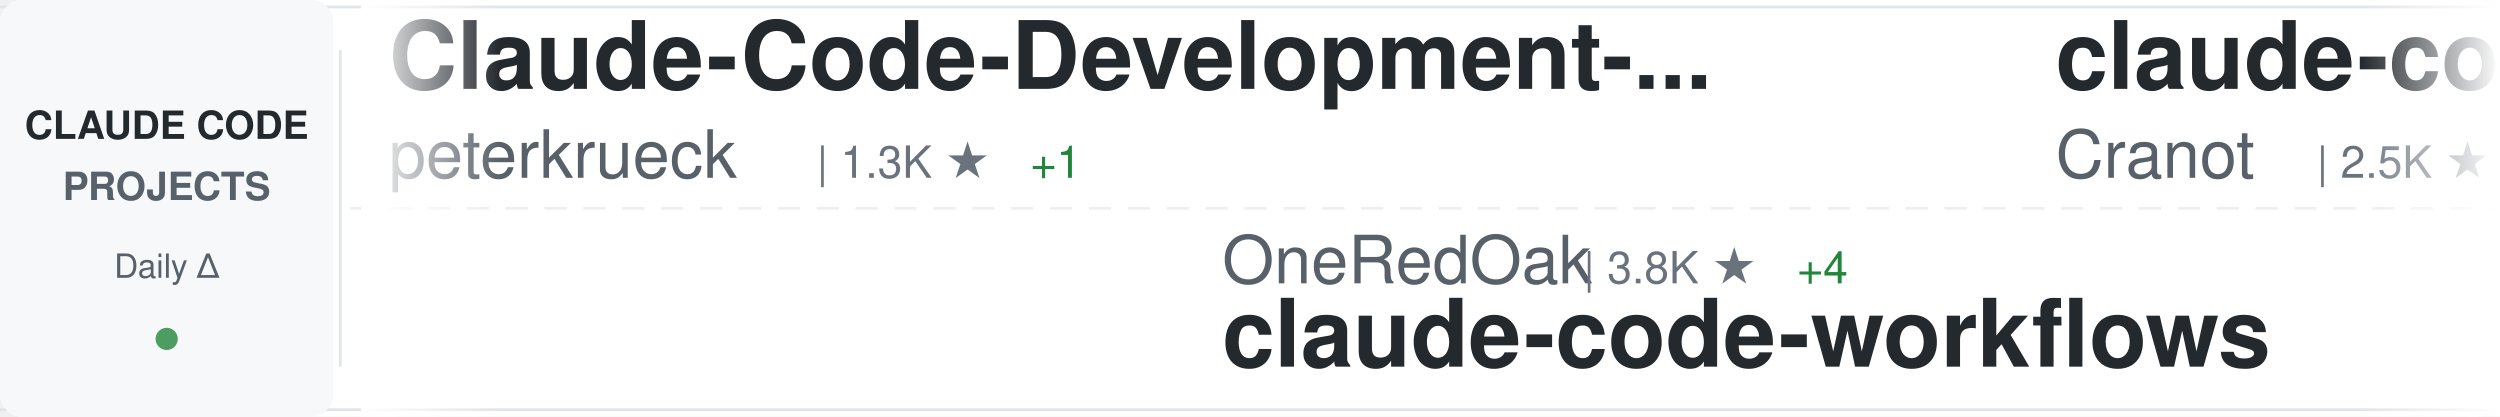
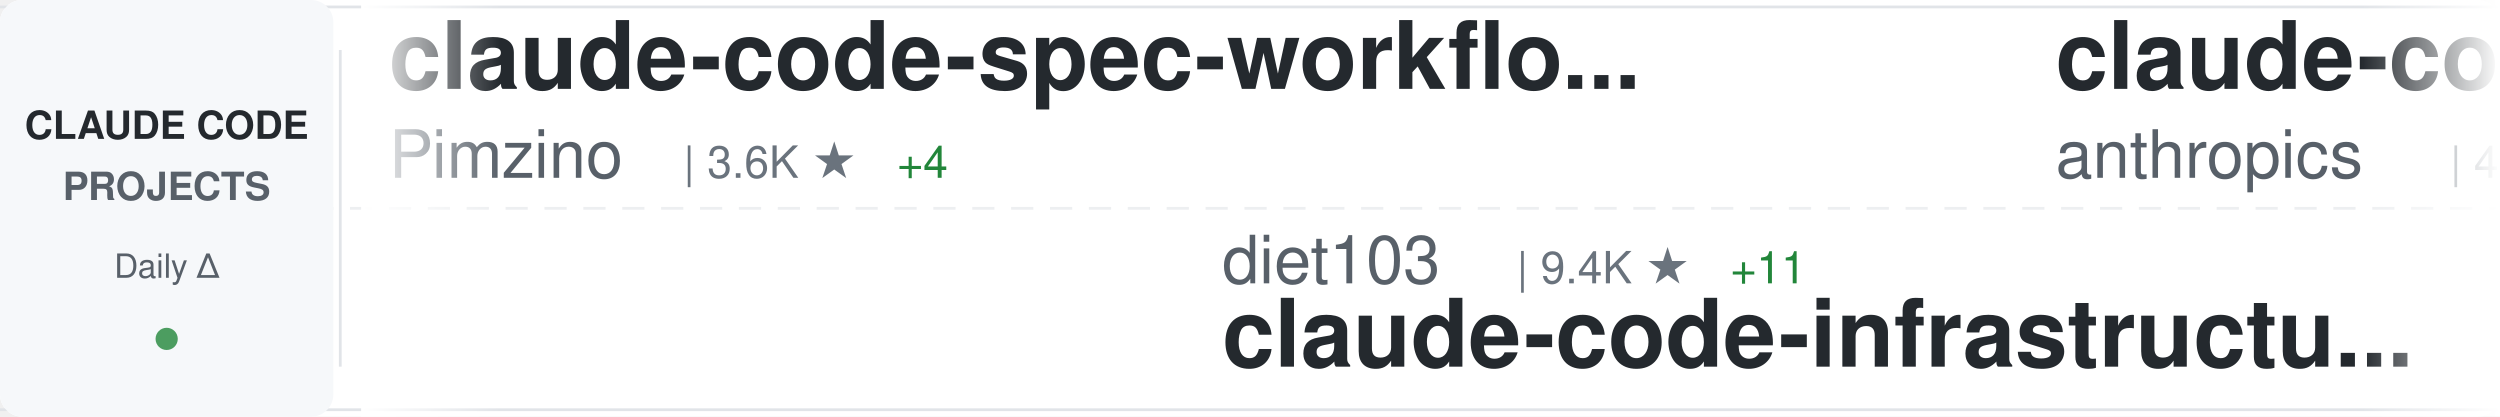
<svg xmlns="http://www.w3.org/2000/svg" width="900" height="150">
  <defs>
    <linearGradient id="awesomeLeftFade" x1="0%" y1="0%" x2="100%" y2="0%">
      <stop offset="0%" style="stop-color:#ffffff;stop-opacity:1" />
      <stop offset="100%" style="stop-color:#ffffff;stop-opacity:0" />
    </linearGradient>
    <linearGradient id="awesomeRightFade" x1="0%" y1="0%" x2="100%" y2="0%">
      <stop offset="0%" style="stop-color:#ffffff;stop-opacity:0" />
      <stop offset="100%" style="stop-color:#ffffff;stop-opacity:1" />
    </linearGradient>
  </defs>
  <rect width="900" height="150" fill="#ffffff" rx="8" />
  <rect x="0" y="2" width="900" height="1" fill="#e1e4e8" />
  <rect x="0" y="147" width="900" height="1" fill="#e1e4e8" />
  <line x1="0" y1="75" x2="900" y2="75" stroke="#e1e4e8" stroke-width="1" stroke-dasharray="8 6" opacity="0.6" />
  <rect x="0" y="0" width="120" height="150" fill="#f6f8fa" rx="8" />
  <text x="60" y="50" font-family="-apple-system, BlinkMacSystemFont, 'Segoe UI', Helvetica, Arial, sans-serif" font-size="14" font-weight="600" fill="#24292e" text-anchor="middle">CLAUDE CODE</text>
  <text x="60" y="72" font-family="-apple-system, BlinkMacSystemFont, 'Segoe UI', Helvetica, Arial, sans-serif" font-size="14" font-weight="600" fill="#586069" text-anchor="middle">PROJECTS</text>
  <text x="60" y="100" font-family="-apple-system, BlinkMacSystemFont, 'Segoe UI', Helvetica, Arial, sans-serif" font-size="12" font-weight="500" fill="#586069" text-anchor="middle">Daily Δ</text>
  <circle cx="60" cy="122" r="4" fill="#22863a" opacity="0.8" />
  <rect x="122" y="18" width="1" height="114" fill="#e1e4e8" />
  <clipPath id="awesomeTickerClip">
    <rect x="130" y="0" width="770" height="150" />
  </clipPath>
  <g clip-path="url(#awesomeTickerClip)">
    <g id="awesomeTickerItems">
      <animateTransform attributeName="transform" attributeType="XML" type="translate" from="0 0" to="-3000 0" dur="54s" repeatCount="indefinite" />
      <g transform="translate(0, 0)">
-         <text x="140" y="32" font-family="-apple-system, BlinkMacSystemFont, 'Segoe UI', Helvetica, Arial, sans-serif" font-size="34" font-weight="600" fill="#24292e">Claude-Code-Development-...</text>
-         <text x="140" y="64" font-family="-apple-system, BlinkMacSystemFont, 'Segoe UI', Helvetica, Arial, sans-serif" font-size="24" font-weight="400" fill="#586069">peterkrueck</text>
-         <text x="294" y="64" font-family="-apple-system, BlinkMacSystemFont, 'Segoe UI', Helvetica, Arial, sans-serif" font-size="16" font-weight="500" fill="#6a737d">| 1.3K ★</text>
-         <text x="371" y="64" font-family="-apple-system, BlinkMacSystemFont, 'Segoe UI', Helvetica, Arial, sans-serif" font-size="16" font-weight="500" fill="#22863a"> +1</text>
+         <text x="140" y="32" font-family="-apple-system, BlinkMacSystemFont, 'Segoe UI', Helvetica, Arial, sans-serif" font-size="34" font-weight="600" fill="#24292e">claude-code-spec-workflo...</text>
+         <text x="140" y="64" font-family="-apple-system, BlinkMacSystemFont, 'Segoe UI', Helvetica, Arial, sans-serif" font-size="24" font-weight="400" fill="#586069">Pimzino</text>
+         <text x="246" y="64" font-family="-apple-system, BlinkMacSystemFont, 'Segoe UI', Helvetica, Arial, sans-serif" font-size="16" font-weight="500" fill="#6a737d">| 3.6K ★</text>
+         <text x="323" y="64" font-family="-apple-system, BlinkMacSystemFont, 'Segoe UI', Helvetica, Arial, sans-serif" font-size="16" font-weight="500" fill="#22863a"> +4</text>
      </g>
      <g transform="translate(300, 0)">
-         <text x="140" y="102" font-family="-apple-system, BlinkMacSystemFont, 'Segoe UI', Helvetica, Arial, sans-serif" font-size="24" font-weight="400" fill="#586069">OneRedOak</text>
-         <text x="270" y="102" font-family="-apple-system, BlinkMacSystemFont, 'Segoe UI', Helvetica, Arial, sans-serif" font-size="16" font-weight="500" fill="#6a737d">| 3.8K ★</text>
-         <text x="347" y="102" font-family="-apple-system, BlinkMacSystemFont, 'Segoe UI', Helvetica, Arial, sans-serif" font-size="16" font-weight="500" fill="#22863a"> +4</text>
-         <text x="140" y="132" font-family="-apple-system, BlinkMacSystemFont, 'Segoe UI', Helvetica, Arial, sans-serif" font-size="34" font-weight="600" fill="#24292e">claude-code-workflows</text>
+         <text x="140" y="102" font-family="-apple-system, BlinkMacSystemFont, 'Segoe UI', Helvetica, Arial, sans-serif" font-size="24" font-weight="400" fill="#586069">diet103</text>
+         <text x="246" y="102" font-family="-apple-system, BlinkMacSystemFont, 'Segoe UI', Helvetica, Arial, sans-serif" font-size="16" font-weight="500" fill="#6a737d">| 9.4K ★</text>
+         <text x="323" y="102" font-family="-apple-system, BlinkMacSystemFont, 'Segoe UI', Helvetica, Arial, sans-serif" font-size="16" font-weight="500" fill="#22863a"> +11</text>
+         <text x="140" y="132" font-family="-apple-system, BlinkMacSystemFont, 'Segoe UI', Helvetica, Arial, sans-serif" font-size="34" font-weight="600" fill="#24292e">claude-code-infrastructu...</text>
      </g>
      <g transform="translate(600, 0)">
-         <text x="140" y="32" font-family="-apple-system, BlinkMacSystemFont, 'Segoe UI', Helvetica, Arial, sans-serif" font-size="34" font-weight="600" fill="#24292e">claude-code-guide</text>
-         <text x="140" y="64" font-family="-apple-system, BlinkMacSystemFont, 'Segoe UI', Helvetica, Arial, sans-serif" font-size="24" font-weight="400" fill="#586069">Cranot</text>
-         <text x="234" y="64" font-family="-apple-system, BlinkMacSystemFont, 'Segoe UI', Helvetica, Arial, sans-serif" font-size="16" font-weight="500" fill="#6a737d">| 2.5K ★</text>
-         <text x="311" y="64" font-family="-apple-system, BlinkMacSystemFont, 'Segoe UI', Helvetica, Arial, sans-serif" font-size="16" font-weight="500" fill="#22863a"> +4</text>
+         <text x="140" y="32" font-family="-apple-system, BlinkMacSystemFont, 'Segoe UI', Helvetica, Arial, sans-serif" font-size="34" font-weight="600" fill="#24292e">claude-code-security-rev...</text>
+         <text x="140" y="64" font-family="-apple-system, BlinkMacSystemFont, 'Segoe UI', Helvetica, Arial, sans-serif" font-size="24" font-weight="400" fill="#586069">anthropics</text>
+         <text x="282" y="64" font-family="-apple-system, BlinkMacSystemFont, 'Segoe UI', Helvetica, Arial, sans-serif" font-size="16" font-weight="500" fill="#6a737d">| 4.0K ★</text>
+         <text x="359" y="64" font-family="-apple-system, BlinkMacSystemFont, 'Segoe UI', Helvetica, Arial, sans-serif" font-size="16" font-weight="500" fill="#22863a"> +18</text>
      </g>
      <g transform="translate(900, 0)">
-         <text x="140" y="102" font-family="-apple-system, BlinkMacSystemFont, 'Segoe UI', Helvetica, Arial, sans-serif" font-size="24" font-weight="400" fill="#586069">cixingguangming55555</text>
-         <text x="402" y="102" font-family="-apple-system, BlinkMacSystemFont, 'Segoe UI', Helvetica, Arial, sans-serif" font-size="16" font-weight="500" fill="#6a737d">| 2.5K ★</text>
-         <text x="140" y="132" font-family="-apple-system, BlinkMacSystemFont, 'Segoe UI', Helvetica, Arial, sans-serif" font-size="34" font-weight="600" fill="#24292e">wechat-bot</text>
+         <text x="140" y="102" font-family="-apple-system, BlinkMacSystemFont, 'Segoe UI', Helvetica, Arial, sans-serif" font-size="24" font-weight="400" fill="#586069">carlvellotti</text>
+         <text x="306" y="102" font-family="-apple-system, BlinkMacSystemFont, 'Segoe UI', Helvetica, Arial, sans-serif" font-size="16" font-weight="500" fill="#6a737d">| 1.7K ★</text>
+         <text x="383" y="102" font-family="-apple-system, BlinkMacSystemFont, 'Segoe UI', Helvetica, Arial, sans-serif" font-size="16" font-weight="500" fill="#22863a"> +8</text>
+         <text x="140" y="132" font-family="-apple-system, BlinkMacSystemFont, 'Segoe UI', Helvetica, Arial, sans-serif" font-size="34" font-weight="600" fill="#24292e">claude-code-pm-course</text>
      </g>
      <g transform="translate(1200, 0)">
-         <text x="140" y="32" font-family="-apple-system, BlinkMacSystemFont, 'Segoe UI', Helvetica, Arial, sans-serif" font-size="34" font-weight="600" fill="#24292e">claude-code-source-code-...</text>
-         <text x="140" y="64" font-family="-apple-system, BlinkMacSystemFont, 'Segoe UI', Helvetica, Arial, sans-serif" font-size="24" font-weight="400" fill="#586069">ghuntley</text>
-         <text x="258" y="64" font-family="-apple-system, BlinkMacSystemFont, 'Segoe UI', Helvetica, Arial, sans-serif" font-size="16" font-weight="500" fill="#6a737d">| 873 ★</text>
-         <text x="326" y="64" font-family="-apple-system, BlinkMacSystemFont, 'Segoe UI', Helvetica, Arial, sans-serif" font-size="16" font-weight="500" fill="#22863a"> +1</text>
+         <text x="140" y="32" font-family="-apple-system, BlinkMacSystemFont, 'Segoe UI', Helvetica, Arial, sans-serif" font-size="34" font-weight="600" fill="#24292e">Auto-claude-code-researc...</text>
+         <text x="140" y="64" font-family="-apple-system, BlinkMacSystemFont, 'Segoe UI', Helvetica, Arial, sans-serif" font-size="24" font-weight="400" fill="#586069">wanshuiyin</text>
+         <text x="282" y="64" font-family="-apple-system, BlinkMacSystemFont, 'Segoe UI', Helvetica, Arial, sans-serif" font-size="16" font-weight="500" fill="#6a737d">| 4.5K ★</text>
+         <text x="359" y="64" font-family="-apple-system, BlinkMacSystemFont, 'Segoe UI', Helvetica, Arial, sans-serif" font-size="16" font-weight="500" fill="#22863a"> +109</text>
      </g>
      <g transform="translate(1500, 0)">
-         <text x="140" y="102" font-family="-apple-system, BlinkMacSystemFont, 'Segoe UI', Helvetica, Arial, sans-serif" font-size="24" font-weight="400" fill="#586069">daymade</text>
-         <text x="246" y="102" font-family="-apple-system, BlinkMacSystemFont, 'Segoe UI', Helvetica, Arial, sans-serif" font-size="16" font-weight="500" fill="#6a737d">| 734 ★</text>
-         <text x="314" y="102" font-family="-apple-system, BlinkMacSystemFont, 'Segoe UI', Helvetica, Arial, sans-serif" font-size="16" font-weight="500" fill="#22863a"> +1</text>
-         <text x="140" y="132" font-family="-apple-system, BlinkMacSystemFont, 'Segoe UI', Helvetica, Arial, sans-serif" font-size="34" font-weight="600" fill="#24292e">claude-code-skills</text>
+         <text x="140" y="102" font-family="-apple-system, BlinkMacSystemFont, 'Segoe UI', Helvetica, Arial, sans-serif" font-size="24" font-weight="400" fill="#586069">edmund-io</text>
+         <text x="270" y="102" font-family="-apple-system, BlinkMacSystemFont, 'Segoe UI', Helvetica, Arial, sans-serif" font-size="16" font-weight="500" fill="#6a737d">| 1.4K ★</text>
+         <text x="347" y="102" font-family="-apple-system, BlinkMacSystemFont, 'Segoe UI', Helvetica, Arial, sans-serif" font-size="16" font-weight="500" fill="#22863a"> +5</text>
+         <text x="140" y="132" font-family="-apple-system, BlinkMacSystemFont, 'Segoe UI', Helvetica, Arial, sans-serif" font-size="34" font-weight="600" fill="#24292e">edmunds-claude-code</text>
      </g>
      <g transform="translate(1800, 0)">
-         <text x="140" y="32" font-family="-apple-system, BlinkMacSystemFont, 'Segoe UI', Helvetica, Arial, sans-serif" font-size="34" font-weight="600" fill="#24292e">Claude-Code-Communicatio...</text>
-         <text x="140" y="64" font-family="-apple-system, BlinkMacSystemFont, 'Segoe UI', Helvetica, Arial, sans-serif" font-size="24" font-weight="400" fill="#586069">nishimoto265</text>
-         <text x="306" y="64" font-family="-apple-system, BlinkMacSystemFont, 'Segoe UI', Helvetica, Arial, sans-serif" font-size="16" font-weight="500" fill="#6a737d">| 495 ★</text>
+         <text x="140" y="32" font-family="-apple-system, BlinkMacSystemFont, 'Segoe UI', Helvetica, Arial, sans-serif" font-size="34" font-weight="600" fill="#24292e">claude-code-skills</text>
+         <text x="140" y="64" font-family="-apple-system, BlinkMacSystemFont, 'Segoe UI', Helvetica, Arial, sans-serif" font-size="24" font-weight="400" fill="#586069">daymade</text>
+         <text x="246" y="64" font-family="-apple-system, BlinkMacSystemFont, 'Segoe UI', Helvetica, Arial, sans-serif" font-size="16" font-weight="500" fill="#6a737d">| 735 ★</text>
+         <text x="314" y="64" font-family="-apple-system, BlinkMacSystemFont, 'Segoe UI', Helvetica, Arial, sans-serif" font-size="16" font-weight="500" fill="#22863a"> +2</text>
      </g>
      <g transform="translate(2100, 0)">
-         <text x="140" y="102" font-family="-apple-system, BlinkMacSystemFont, 'Segoe UI', Helvetica, Arial, sans-serif" font-size="24" font-weight="400" fill="#586069">centminmod</text>
-         <text x="282" y="102" font-family="-apple-system, BlinkMacSystemFont, 'Segoe UI', Helvetica, Arial, sans-serif" font-size="16" font-weight="500" fill="#6a737d">| 2.1K ★</text>
-         <text x="359" y="102" font-family="-apple-system, BlinkMacSystemFont, 'Segoe UI', Helvetica, Arial, sans-serif" font-size="16" font-weight="500" fill="#22863a"> +9</text>
-         <text x="140" y="132" font-family="-apple-system, BlinkMacSystemFont, 'Segoe UI', Helvetica, Arial, sans-serif" font-size="34" font-weight="600" fill="#24292e">my-claude-code-setup</text>
+         <text x="140" y="102" font-family="-apple-system, BlinkMacSystemFont, 'Segoe UI', Helvetica, Arial, sans-serif" font-size="24" font-weight="400" fill="#586069">anthropics</text>
+         <text x="282" y="102" font-family="-apple-system, BlinkMacSystemFont, 'Segoe UI', Helvetica, Arial, sans-serif" font-size="16" font-weight="500" fill="#6a737d">| 6.7K ★</text>
+         <text x="359" y="102" font-family="-apple-system, BlinkMacSystemFont, 'Segoe UI', Helvetica, Arial, sans-serif" font-size="16" font-weight="500" fill="#22863a"> +24</text>
+         <text x="140" y="132" font-family="-apple-system, BlinkMacSystemFont, 'Segoe UI', Helvetica, Arial, sans-serif" font-size="34" font-weight="600" fill="#24292e">claude-code-action</text>
      </g>
      <g transform="translate(2400, 0)">
-         <text x="140" y="32" font-family="-apple-system, BlinkMacSystemFont, 'Segoe UI', Helvetica, Arial, sans-serif" font-size="34" font-weight="600" fill="#24292e">claude-code-subagents</text>
-         <text x="140" y="64" font-family="-apple-system, BlinkMacSystemFont, 'Segoe UI', Helvetica, Arial, sans-serif" font-size="24" font-weight="400" fill="#586069">0xfurai</text>
-         <text x="246" y="64" font-family="-apple-system, BlinkMacSystemFont, 'Segoe UI', Helvetica, Arial, sans-serif" font-size="16" font-weight="500" fill="#6a737d">| 801 ★</text>
-         <text x="314" y="64" font-family="-apple-system, BlinkMacSystemFont, 'Segoe UI', Helvetica, Arial, sans-serif" font-size="16" font-weight="500" fill="#22863a"> +3</text>
+         <text x="140" y="32" font-family="-apple-system, BlinkMacSystemFont, 'Segoe UI', Helvetica, Arial, sans-serif" font-size="34" font-weight="600" fill="#24292e">wechat-bot</text>
+         <text x="140" y="64" font-family="-apple-system, BlinkMacSystemFont, 'Segoe UI', Helvetica, Arial, sans-serif" font-size="24" font-weight="400" fill="#586069">cixingguangming55555</text>
+         <text x="402" y="64" font-family="-apple-system, BlinkMacSystemFont, 'Segoe UI', Helvetica, Arial, sans-serif" font-size="16" font-weight="500" fill="#6a737d">| 2.5K ★</text>
      </g>
      <g transform="translate(2700, 0)">
-         <text x="140" y="102" font-family="-apple-system, BlinkMacSystemFont, 'Segoe UI', Helvetica, Arial, sans-serif" font-size="24" font-weight="400" fill="#586069">anthropics</text>
-         <text x="282" y="102" font-family="-apple-system, BlinkMacSystemFont, 'Segoe UI', Helvetica, Arial, sans-serif" font-size="16" font-weight="500" fill="#6a737d">| 715 ★</text>
-         <text x="350" y="102" font-family="-apple-system, BlinkMacSystemFont, 'Segoe UI', Helvetica, Arial, sans-serif" font-size="16" font-weight="500" fill="#22863a"> +15</text>
-         <text x="140" y="132" font-family="-apple-system, BlinkMacSystemFont, 'Segoe UI', Helvetica, Arial, sans-serif" font-size="34" font-weight="600" fill="#24292e">claude-code-base-action</text>
+         <text x="140" y="102" font-family="-apple-system, BlinkMacSystemFont, 'Segoe UI', Helvetica, Arial, sans-serif" font-size="24" font-weight="400" fill="#586069">FlorianBruniaux</text>
+         <text x="342" y="102" font-family="-apple-system, BlinkMacSystemFont, 'Segoe UI', Helvetica, Arial, sans-serif" font-size="16" font-weight="500" fill="#6a737d">| 2.4K ★</text>
+         <text x="419" y="102" font-family="-apple-system, BlinkMacSystemFont, 'Segoe UI', Helvetica, Arial, sans-serif" font-size="16" font-weight="500" fill="#22863a"> +79</text>
+         <text x="140" y="132" font-family="-apple-system, BlinkMacSystemFont, 'Segoe UI', Helvetica, Arial, sans-serif" font-size="34" font-weight="600" fill="#24292e">claude-code-ultimate-gui...</text>
      </g>
      <g transform="translate(3000, 0)">
-         <text x="140" y="32" font-family="-apple-system, BlinkMacSystemFont, 'Segoe UI', Helvetica, Arial, sans-serif" font-size="34" font-weight="600" fill="#24292e">Claude-Code-Development-...</text>
-         <text x="140" y="64" font-family="-apple-system, BlinkMacSystemFont, 'Segoe UI', Helvetica, Arial, sans-serif" font-size="24" font-weight="400" fill="#586069">peterkrueck</text>
-         <text x="294" y="64" font-family="-apple-system, BlinkMacSystemFont, 'Segoe UI', Helvetica, Arial, sans-serif" font-size="16" font-weight="500" fill="#6a737d">| 1.3K ★</text>
-         <text x="371" y="64" font-family="-apple-system, BlinkMacSystemFont, 'Segoe UI', Helvetica, Arial, sans-serif" font-size="16" font-weight="500" fill="#22863a"> +1</text>
+         <text x="140" y="32" font-family="-apple-system, BlinkMacSystemFont, 'Segoe UI', Helvetica, Arial, sans-serif" font-size="34" font-weight="600" fill="#24292e">claude-code-spec-workflo...</text>
+         <text x="140" y="64" font-family="-apple-system, BlinkMacSystemFont, 'Segoe UI', Helvetica, Arial, sans-serif" font-size="24" font-weight="400" fill="#586069">Pimzino</text>
+         <text x="246" y="64" font-family="-apple-system, BlinkMacSystemFont, 'Segoe UI', Helvetica, Arial, sans-serif" font-size="16" font-weight="500" fill="#6a737d">| 3.6K ★</text>
+         <text x="323" y="64" font-family="-apple-system, BlinkMacSystemFont, 'Segoe UI', Helvetica, Arial, sans-serif" font-size="16" font-weight="500" fill="#22863a"> +4</text>
      </g>
      <g transform="translate(3300, 0)">
-         <text x="140" y="102" font-family="-apple-system, BlinkMacSystemFont, 'Segoe UI', Helvetica, Arial, sans-serif" font-size="24" font-weight="400" fill="#586069">OneRedOak</text>
-         <text x="270" y="102" font-family="-apple-system, BlinkMacSystemFont, 'Segoe UI', Helvetica, Arial, sans-serif" font-size="16" font-weight="500" fill="#6a737d">| 3.8K ★</text>
-         <text x="347" y="102" font-family="-apple-system, BlinkMacSystemFont, 'Segoe UI', Helvetica, Arial, sans-serif" font-size="16" font-weight="500" fill="#22863a"> +4</text>
-         <text x="140" y="132" font-family="-apple-system, BlinkMacSystemFont, 'Segoe UI', Helvetica, Arial, sans-serif" font-size="34" font-weight="600" fill="#24292e">claude-code-workflows</text>
+         <text x="140" y="102" font-family="-apple-system, BlinkMacSystemFont, 'Segoe UI', Helvetica, Arial, sans-serif" font-size="24" font-weight="400" fill="#586069">diet103</text>
+         <text x="246" y="102" font-family="-apple-system, BlinkMacSystemFont, 'Segoe UI', Helvetica, Arial, sans-serif" font-size="16" font-weight="500" fill="#6a737d">| 9.4K ★</text>
+         <text x="323" y="102" font-family="-apple-system, BlinkMacSystemFont, 'Segoe UI', Helvetica, Arial, sans-serif" font-size="16" font-weight="500" fill="#22863a"> +11</text>
+         <text x="140" y="132" font-family="-apple-system, BlinkMacSystemFont, 'Segoe UI', Helvetica, Arial, sans-serif" font-size="34" font-weight="600" fill="#24292e">claude-code-infrastructu...</text>
      </g>
      <g transform="translate(3600, 0)">
-         <text x="140" y="32" font-family="-apple-system, BlinkMacSystemFont, 'Segoe UI', Helvetica, Arial, sans-serif" font-size="34" font-weight="600" fill="#24292e">claude-code-guide</text>
-         <text x="140" y="64" font-family="-apple-system, BlinkMacSystemFont, 'Segoe UI', Helvetica, Arial, sans-serif" font-size="24" font-weight="400" fill="#586069">Cranot</text>
-         <text x="234" y="64" font-family="-apple-system, BlinkMacSystemFont, 'Segoe UI', Helvetica, Arial, sans-serif" font-size="16" font-weight="500" fill="#6a737d">| 2.5K ★</text>
-         <text x="311" y="64" font-family="-apple-system, BlinkMacSystemFont, 'Segoe UI', Helvetica, Arial, sans-serif" font-size="16" font-weight="500" fill="#22863a"> +4</text>
+         <text x="140" y="32" font-family="-apple-system, BlinkMacSystemFont, 'Segoe UI', Helvetica, Arial, sans-serif" font-size="34" font-weight="600" fill="#24292e">claude-code-security-rev...</text>
+         <text x="140" y="64" font-family="-apple-system, BlinkMacSystemFont, 'Segoe UI', Helvetica, Arial, sans-serif" font-size="24" font-weight="400" fill="#586069">anthropics</text>
+         <text x="282" y="64" font-family="-apple-system, BlinkMacSystemFont, 'Segoe UI', Helvetica, Arial, sans-serif" font-size="16" font-weight="500" fill="#6a737d">| 4.0K ★</text>
+         <text x="359" y="64" font-family="-apple-system, BlinkMacSystemFont, 'Segoe UI', Helvetica, Arial, sans-serif" font-size="16" font-weight="500" fill="#22863a"> +18</text>
      </g>
      <g transform="translate(3900, 0)">
-         <text x="140" y="102" font-family="-apple-system, BlinkMacSystemFont, 'Segoe UI', Helvetica, Arial, sans-serif" font-size="24" font-weight="400" fill="#586069">cixingguangming55555</text>
-         <text x="402" y="102" font-family="-apple-system, BlinkMacSystemFont, 'Segoe UI', Helvetica, Arial, sans-serif" font-size="16" font-weight="500" fill="#6a737d">| 2.5K ★</text>
-         <text x="140" y="132" font-family="-apple-system, BlinkMacSystemFont, 'Segoe UI', Helvetica, Arial, sans-serif" font-size="34" font-weight="600" fill="#24292e">wechat-bot</text>
+         <text x="140" y="102" font-family="-apple-system, BlinkMacSystemFont, 'Segoe UI', Helvetica, Arial, sans-serif" font-size="24" font-weight="400" fill="#586069">carlvellotti</text>
+         <text x="306" y="102" font-family="-apple-system, BlinkMacSystemFont, 'Segoe UI', Helvetica, Arial, sans-serif" font-size="16" font-weight="500" fill="#6a737d">| 1.7K ★</text>
+         <text x="383" y="102" font-family="-apple-system, BlinkMacSystemFont, 'Segoe UI', Helvetica, Arial, sans-serif" font-size="16" font-weight="500" fill="#22863a"> +8</text>
+         <text x="140" y="132" font-family="-apple-system, BlinkMacSystemFont, 'Segoe UI', Helvetica, Arial, sans-serif" font-size="34" font-weight="600" fill="#24292e">claude-code-pm-course</text>
      </g>
    </g>
  </g>
  <rect x="130" y="0" width="50" height="150" fill="url(#awesomeLeftFade)" />
  <rect x="850" y="0" width="50" height="150" fill="url(#awesomeRightFade)" />
</svg>
